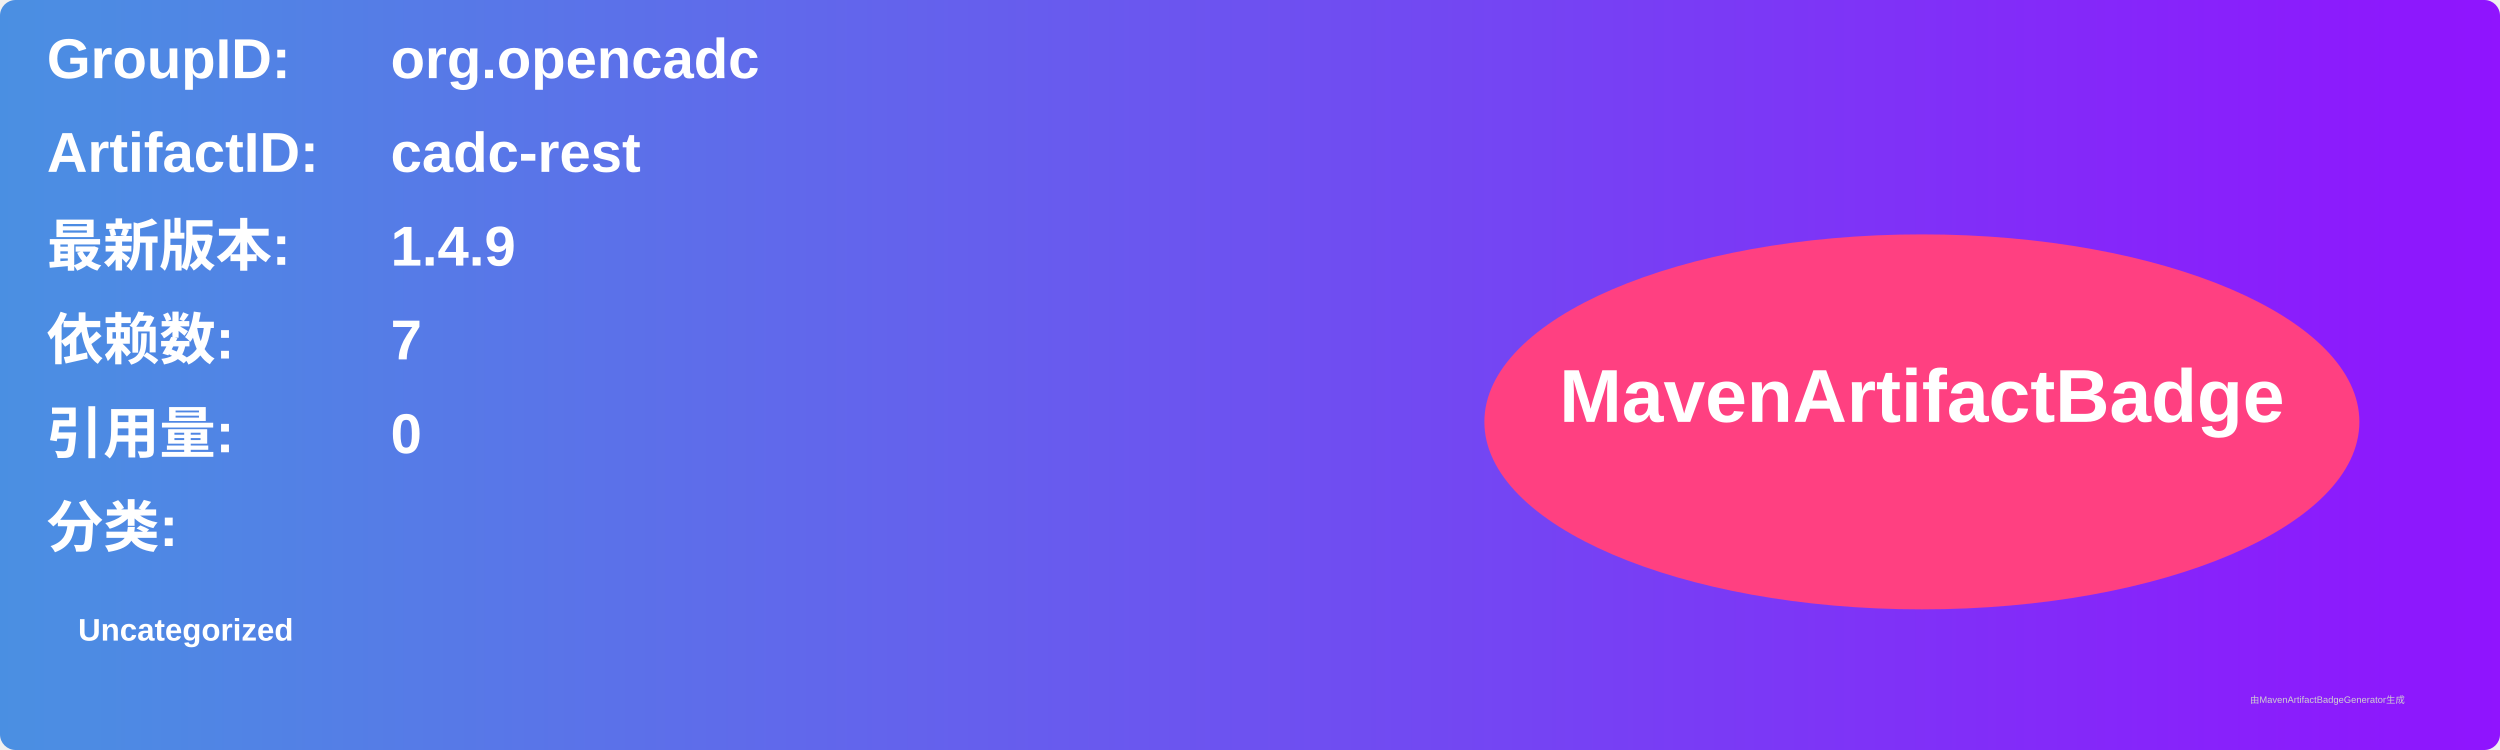
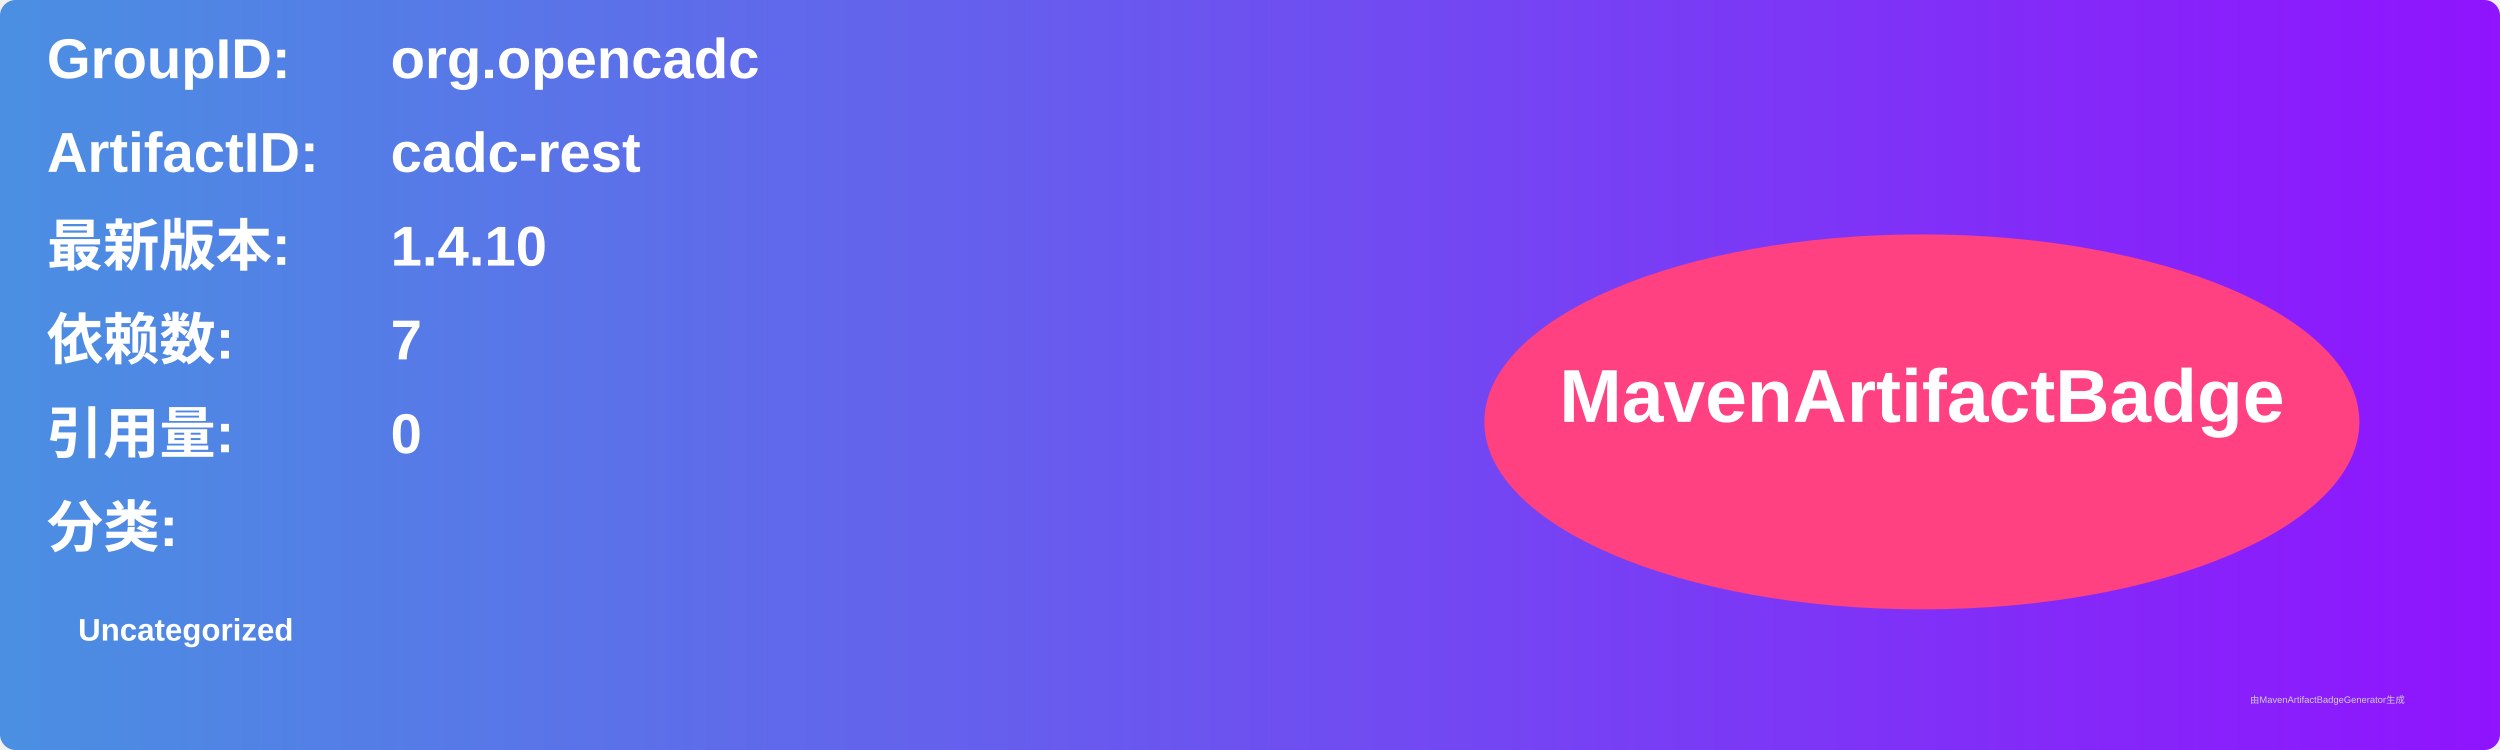
<svg xmlns="http://www.w3.org/2000/svg" width="800" height="240" viewBox="0 0 800 240">
  <linearGradient id="grad" x1="0%" y1="0%" x2="100%" y2="0%">
    <stop offset="0%" stop-color="#4a90e2" />
    <stop offset="100%" stop-color="#9013fe" />
  </linearGradient>
  <rect width="100%" height="100%" rx="5" ry="5" fill="url(#grad)" />
  <g transform="translate(15, 15)">
    <text x="0" y="10" font-family="Arial" font-size="18" fill="white" font-weight="bold" width="260">GroupID:</text>
    <text x="110" y="10" font-family="Arial" font-size="18" fill="white" font-weight="bold" width="460">org.opencadc</text>
    <text x="0" y="40" font-family="Arial" font-size="18" fill="white" font-weight="bold" width="260">ArtifactID:</text>
    <text x="110" y="40" font-family="Arial" font-size="18" fill="white" font-weight="bold" width="460">cadc-rest</text>
    <text x="0" y="70" font-family="Arial" font-size="18" fill="white" font-weight="bold">最新版本:</text>
    <text x="110" y="70" font-family="Arial" font-size="18" fill="white" font-weight="bold">
-       <tspan font-weight="bold">1.4.9</tspan>
+       <tspan font-weight="bold">1.4.10</tspan>
    </text>
    <text x="0" y="100" font-family="Arial" font-size="18" fill="white" font-weight="bold">依赖数: </text>
    <text x="110" y="100" font-family="Arial" font-size="18" fill="white">
      <tspan font-weight="bold">7</tspan>
    </text>
    <text x="0" y="130" font-family="Arial" font-size="18" fill="white" font-weight="bold">引用量: </text>
    <text x="110" y="130" font-family="Arial" font-size="18" fill="white">
      <tspan font-weight="bold">0</tspan>
    </text>
    <text x="0" y="160" font-family="Arial" font-size="18" fill="white" font-weight="bold">分类:</text>
    <text x="10" y="190" font-family="Arial" font-size="10" fill="white">
      <tspan font-weight="bold">Uncategorized</tspan>
    </text>
    <ellipse cx="600" cy="120" rx="140" ry="60" fill="#ff4081" />
    <text x="600" y="120" text-anchor="middle" font-family="Arial" font-size="24" fill="white" font-weight="bold">MavenArtifactBadge</text>
  </g>
  <text x="720" y="225" font-family="Arial" font-size="3" fill="#d0d0d0">由MavenArtifactBadgeGenerator生成</text>
</svg>
